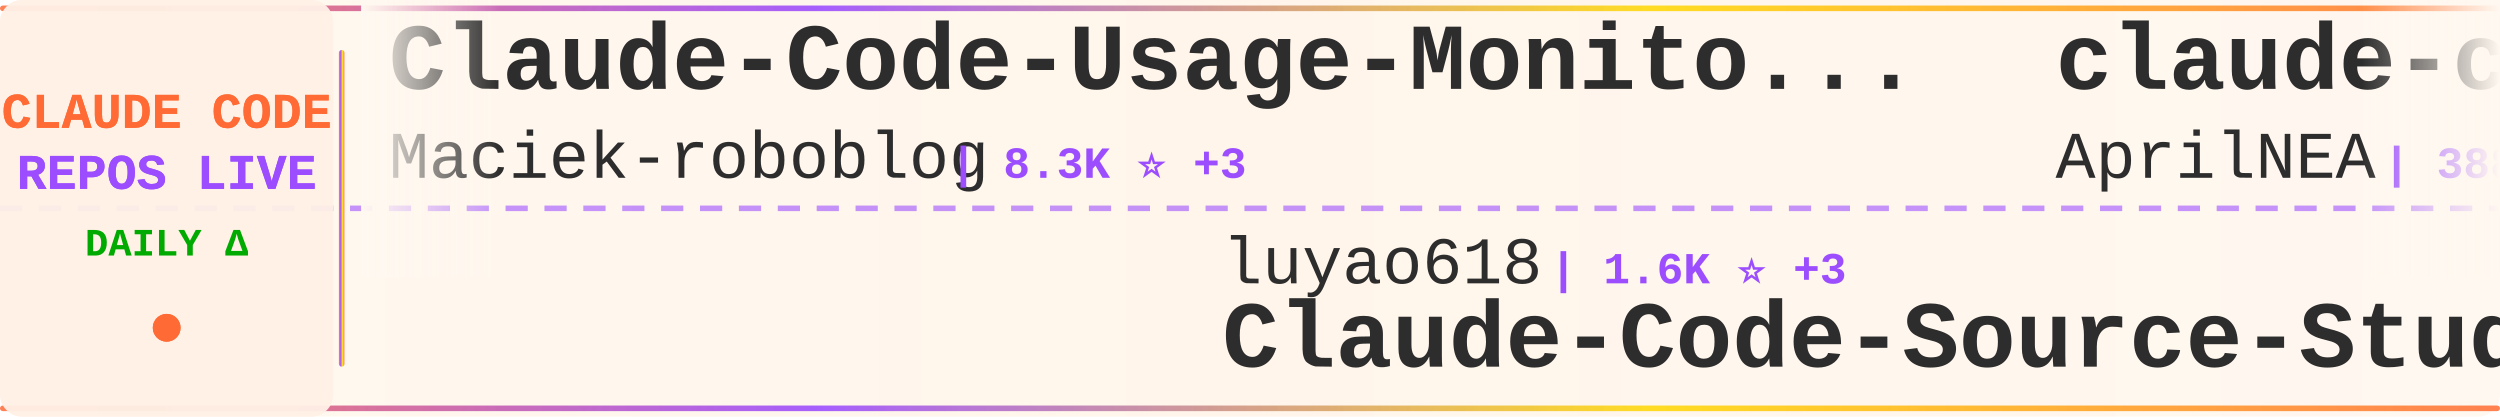
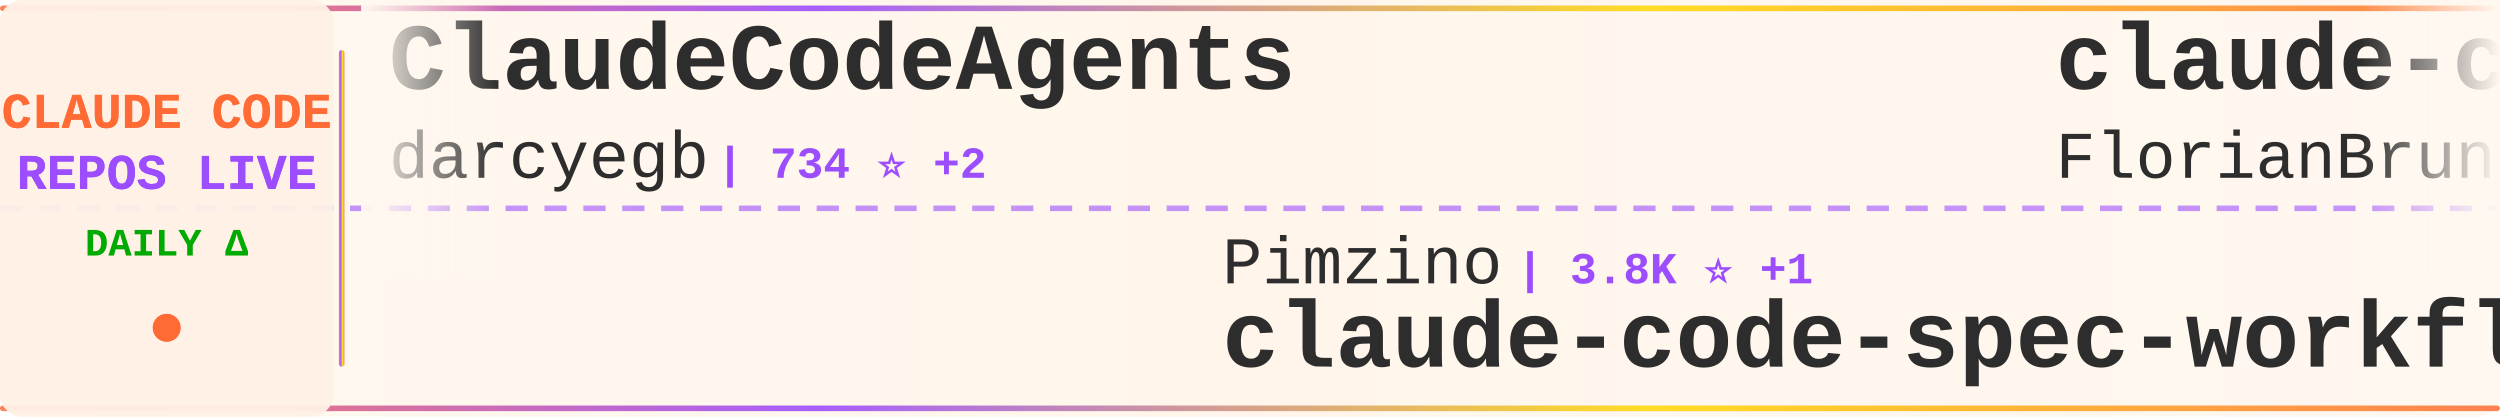
<svg xmlns="http://www.w3.org/2000/svg" width="900" height="150">
  <defs>
    <linearGradient id="tickerBg" x1="0%" y1="0%" x2="100%" y2="0%">
      <stop offset="0%" style="stop-color:#fff8f0;stop-opacity:0.98" />
      <stop offset="50%" style="stop-color:#fff5eb;stop-opacity:1" />
      <stop offset="100%" style="stop-color:#fff8f0;stop-opacity:0.98" />
    </linearGradient>
    <linearGradient id="borderGrad" x1="0%" y1="0%" x2="100%" y2="0%">
      <stop offset="0%" style="stop-color:#FF6B35;stop-opacity:0.85">
        <animate attributeName="stop-opacity" values="0.85;1;0.85" dur="2s" repeatCount="indefinite" />
      </stop>
      <stop offset="33%" style="stop-color:#9C4EFF;stop-opacity:0.9">
        <animate attributeName="stop-opacity" values="0.9;1;0.9" dur="2.2s" repeatCount="indefinite" />
      </stop>
      <stop offset="66%" style="stop-color:#FFD700;stop-opacity:0.85">
        <animate attributeName="stop-opacity" values="0.85;1;0.85" dur="1.8s" repeatCount="indefinite" />
      </stop>
      <stop offset="100%" style="stop-color:#FF6B35;stop-opacity:0.85">
        <animate attributeName="stop-opacity" values="0.85;1;0.85" dur="2s" repeatCount="indefinite" />
      </stop>
    </linearGradient>
    <filter id="textGlow">
      <feGaussianBlur stdDeviation="0.15" result="coloredBlur" />
      <feMerge>
        <feMergeNode in="coloredBlur" />
        <feMergeNode in="SourceGraphic" />
      </feMerge>
    </filter>
    <filter id="metricGlow">
      <feGaussianBlur stdDeviation="0.2" result="coloredBlur" />
      <feMerge>
        <feMergeNode in="coloredBlur" />
        <feMergeNode in="SourceGraphic" />
      </feMerge>
    </filter>
    <linearGradient id="leftFade" x1="0%" y1="0%" x2="100%" y2="0%">
      <stop offset="0%" style="stop-color:#fff8f0;stop-opacity:1" />
      <stop offset="100%" style="stop-color:#fff8f0;stop-opacity:0" />
    </linearGradient>
    <linearGradient id="rightFade" x1="0%" y1="0%" x2="100%" y2="0%">
      <stop offset="0%" style="stop-color:#fff8f0;stop-opacity:0" />
      <stop offset="100%" style="stop-color:#fff8f0;stop-opacity:1" />
    </linearGradient>
  </defs>
  <rect width="900" height="150" fill="url(#tickerBg)" rx="8" />
  <rect x="0" y="2" width="900" height="2" fill="url(#borderGrad)" rx="1" />
  <rect x="0" y="146" width="900" height="2" fill="url(#borderGrad)" rx="1" />
  <line x1="0" y1="75" x2="900" y2="75" stroke="#9C4EFF" stroke-width="2" stroke-dasharray="8 6" opacity="0.6" />
  <rect x="0" y="0" width="120" height="150" fill="#fff0e6" opacity="0.95" rx="8" />
  <text x="60" y="46" font-family="'Courier New', monospace" font-size="18" font-weight="bold" fill="#FF6B35" text-anchor="middle" filter="url(#textGlow)">
    CLAUDE CODE
  </text>
  <text x="60" y="68" font-family="'Courier New', monospace" font-size="18" font-weight="bold" fill="#9C4EFF" text-anchor="middle" filter="url(#textGlow)">
    REPOS LIVE
  </text>
  <text x="60" y="92" font-family="'Courier New', monospace" font-size="14" font-weight="bold" fill="#00aa00" text-anchor="middle">
    DAILY Δ
  </text>
  <circle cx="60" cy="118" r="5" fill="#FF6B35" filter="url(#metricGlow)">
    <animate attributeName="r" values="4;6;4" dur="1.5s" repeatCount="indefinite" />
    <animate attributeName="opacity" values="0.6;1;0.6" dur="1.5s" repeatCount="indefinite" />
  </circle>
  <rect x="122" y="18" width="2" height="114" fill="url(#borderGrad)" rx="1" />
  <clipPath id="tickerClip">
    <rect x="130" y="0" width="770" height="150" />
  </clipPath>
  <g clip-path="url(#tickerClip)">
    <g id="tickerItems">
      <animateTransform attributeName="transform" attributeType="XML" type="translate" from="0 0" to="-3000 0" dur="54s" repeatCount="indefinite" />
      <g transform="translate(0, 0)">
-         <text x="140" y="32" font-family="'Courier New', monospace" font-size="34" font-weight="bold" fill="#2d2d2d">Claude-Code-Usage-Monito...</text>
-         <text x="140" y="64" font-family="'Courier New', monospace" font-size="24" font-weight="normal" fill="#2d2d2d" opacity="1.0">Maciek-roboblog</text>
-         <text x="342" y="64" font-family="'Courier New', monospace" font-size="16" font-weight="bold" fill="#9C4EFF"> | 8.3K ⭐ +3</text>
+         <text x="140" y="32" font-family="'Courier New', monospace" font-size="34" font-weight="bold" fill="#2d2d2d">ClaudeCodeAgents</text>
+         <text x="140" y="64" font-family="'Courier New', monospace" font-size="24" font-weight="normal" fill="#2d2d2d" opacity="1.0">darcyegb</text>
+         <text x="258" y="64" font-family="'Courier New', monospace" font-size="16" font-weight="bold" fill="#9C4EFF"> | 734 ⭐ +2</text>
      </g>
      <g transform="translate(300, 0)">
-         <text x="140" y="102" font-family="'Courier New', monospace" font-size="24" font-weight="normal" fill="#2d2d2d" opacity="1.0">luyao618</text>
-         <text x="258" y="102" font-family="'Courier New', monospace" font-size="16" font-weight="bold" fill="#9C4EFF"> | 1.6K ⭐ +3</text>
-         <text x="140" y="132" font-family="'Courier New', monospace" font-size="34" font-weight="bold" fill="#2d2d2d">Claude-Code-Source-Study</text>
+         <text x="140" y="102" font-family="'Courier New', monospace" font-size="24" font-weight="normal" fill="#2d2d2d" opacity="1.0">Pimzino</text>
+         <text x="246" y="102" font-family="'Courier New', monospace" font-size="16" font-weight="bold" fill="#9C4EFF"> | 3.8K ⭐ +1</text>
+         <text x="140" y="132" font-family="'Courier New', monospace" font-size="34" font-weight="bold" fill="#2d2d2d">claude-code-spec-workflo...</text>
      </g>
      <g transform="translate(600, 0)">
-         <text x="140" y="32" font-family="'Courier New', monospace" font-size="34" font-weight="bold" fill="#2d2d2d">claude-code-source</text>
-         <text x="140" y="64" font-family="'Courier New', monospace" font-size="24" font-weight="normal" fill="#2d2d2d" opacity="1.0">AprilNEA</text>
-         <text x="258" y="64" font-family="'Courier New', monospace" font-size="16" font-weight="bold" fill="#9C4EFF"> | 388 ⭐</text>
+         <text x="140" y="32" font-family="'Courier New', monospace" font-size="34" font-weight="bold" fill="#2d2d2d">claude-code-ultimate-gui...</text>
+         <text x="140" y="64" font-family="'Courier New', monospace" font-size="24" font-weight="normal" fill="#2d2d2d" opacity="1.0">FlorianBruniaux</text>
+         <text x="342" y="64" font-family="'Courier New', monospace" font-size="16" font-weight="bold" fill="#9C4EFF"> | 5.2K ⭐ +13</text>
      </g>
      <g transform="translate(900, 0)">
+         <text x="140" y="102" font-family="'Courier New', monospace" font-size="24" font-weight="normal" fill="#2d2d2d" opacity="1.0">anthropics</text>
+         <text x="282" y="102" font-family="'Courier New', monospace" font-size="16" font-weight="bold" fill="#9C4EFF"> | 5.4K ⭐ +21</text>
+         <text x="140" y="132" font-family="'Courier New', monospace" font-size="34" font-weight="bold" fill="#2d2d2d">claude-code-security-rev...</text>
+       </g>
+       <g transform="translate(1200, 0)">
+         <text x="140" y="32" font-family="'Courier New', monospace" font-size="34" font-weight="bold" fill="#2d2d2d">my-claude-code-setup</text>
+         <text x="140" y="64" font-family="'Courier New', monospace" font-size="24" font-weight="normal" fill="#2d2d2d" opacity="1.0">centminmod</text>
+         <text x="282" y="64" font-family="'Courier New', monospace" font-size="16" font-weight="bold" fill="#9C4EFF"> | 2.4K ⭐ +2</text>
+       </g>
+       <g transform="translate(1500, 0)">
        <text x="140" y="102" font-family="'Courier New', monospace" font-size="24" font-weight="normal" fill="#2d2d2d" opacity="1.0">diet103</text>
        <text x="246" y="102" font-family="'Courier New', monospace" font-size="16" font-weight="bold" fill="#9C4EFF"> | 9.7K ⭐ +2</text>
        <text x="140" y="132" font-family="'Courier New', monospace" font-size="34" font-weight="bold" fill="#2d2d2d">claude-code-infrastructu...</text>
      </g>
-       <g transform="translate(1200, 0)">
-         <text x="140" y="32" font-family="'Courier New', monospace" font-size="34" font-weight="bold" fill="#2d2d2d">CLIProxyAPI</text>
-         <text x="140" y="64" font-family="'Courier New', monospace" font-size="24" font-weight="normal" fill="#2d2d2d" opacity="1.0">router-for-me</text>
-         <text x="318" y="64" font-family="'Courier New', monospace" font-size="16" font-weight="bold" fill="#9C4EFF"> | 38.4K ⭐ +94</text>
+       <g transform="translate(1800, 0)">
+         <text x="140" y="32" font-family="'Courier New', monospace" font-size="34" font-weight="bold" fill="#2d2d2d">how-claude-code-works</text>
+         <text x="140" y="64" font-family="'Courier New', monospace" font-size="24" font-weight="normal" fill="#2d2d2d" opacity="1.0">Windy3f3f3f3f</text>
+         <text x="318" y="64" font-family="'Courier New', monospace" font-size="16" font-weight="bold" fill="#9C4EFF"> | 2.7K ⭐ +9</text>
      </g>
-       <g transform="translate(1500, 0)">
-         <text x="140" y="102" font-family="'Courier New', monospace" font-size="24" font-weight="normal" fill="#2d2d2d" opacity="1.0">SeemSeam</text>
-         <text x="258" y="102" font-family="'Courier New', monospace" font-size="16" font-weight="bold" fill="#9C4EFF"> | 3.1K ⭐ +17</text>
-         <text x="140" y="132" font-family="'Courier New', monospace" font-size="34" font-weight="bold" fill="#2d2d2d">claude_codex_bridge</text>
+       <g transform="translate(2100, 0)">
+         <text x="140" y="102" font-family="'Courier New', monospace" font-size="24" font-weight="normal" fill="#2d2d2d" opacity="1.0">zstmfhy</text>
+         <text x="246" y="102" font-family="'Courier New', monospace" font-size="16" font-weight="bold" fill="#9C4EFF"> | 190 ⭐</text>
+         <text x="140" y="132" font-family="'Courier New', monospace" font-size="34" font-weight="bold" fill="#2d2d2d">Claude-code</text>
      </g>
-       <g transform="translate(1800, 0)">
+       <g transform="translate(2400, 0)">
+         <text x="140" y="32" font-family="'Courier New', monospace" font-size="34" font-weight="bold" fill="#2d2d2d">claude-code-plugins-plus...</text>
+         <text x="140" y="64" font-family="'Courier New', monospace" font-size="24" font-weight="normal" fill="#2d2d2d" opacity="1.0">jeremylongshore</text>
+         <text x="342" y="64" font-family="'Courier New', monospace" font-size="16" font-weight="bold" fill="#9C4EFF"> | 2.4K ⭐ +5</text>
+       </g>
+       <g transform="translate(2700, 0)">
+         <text x="140" y="102" font-family="'Courier New', monospace" font-size="24" font-weight="normal" fill="#2d2d2d" opacity="1.0">rohitg00</text>
+         <text x="258" y="102" font-family="'Courier New', monospace" font-size="16" font-weight="bold" fill="#9C4EFF"> | 2.2K ⭐ +4</text>
+         <text x="140" y="132" font-family="'Courier New', monospace" font-size="34" font-weight="bold" fill="#2d2d2d">awesome-claude-code-tool...</text>
+       </g>
+       <g transform="translate(3000, 0)">
        <text x="140" y="32" font-family="'Courier New', monospace" font-size="34" font-weight="bold" fill="#2d2d2d">ClaudeCodeAgents</text>
        <text x="140" y="64" font-family="'Courier New', monospace" font-size="24" font-weight="normal" fill="#2d2d2d" opacity="1.0">darcyegb</text>
        <text x="258" y="64" font-family="'Courier New', monospace" font-size="16" font-weight="bold" fill="#9C4EFF"> | 734 ⭐ +2</text>
      </g>
-       <g transform="translate(2100, 0)">
-         <text x="140" y="102" font-family="'Courier New', monospace" font-size="24" font-weight="normal" fill="#2d2d2d" opacity="1.0">RichardAtCT</text>
-         <text x="294" y="102" font-family="'Courier New', monospace" font-size="16" font-weight="bold" fill="#9C4EFF"> | 2.7K ⭐ +3</text>
-         <text x="140" y="132" font-family="'Courier New', monospace" font-size="34" font-weight="bold" fill="#2d2d2d">claude-code-telegram</text>
-       </g>
-       <g transform="translate(2400, 0)">
-         <text x="140" y="32" font-family="'Courier New', monospace" font-size="34" font-weight="bold" fill="#2d2d2d">claude-code-prompts</text>
-         <text x="140" y="64" font-family="'Courier New', monospace" font-size="24" font-weight="normal" fill="#2d2d2d" opacity="1.0">repowise-dev</text>
-         <text x="306" y="64" font-family="'Courier New', monospace" font-size="16" font-weight="bold" fill="#9C4EFF"> | 1.1K ⭐ +2</text>
-       </g>
-       <g transform="translate(2700, 0)">
-         <text x="140" y="102" font-family="'Courier New', monospace" font-size="24" font-weight="normal" fill="#2d2d2d" opacity="1.0">Cranot</text>
-         <text x="234" y="102" font-family="'Courier New', monospace" font-size="16" font-weight="bold" fill="#9C4EFF"> | 2.8K ⭐ +2</text>
-         <text x="140" y="132" font-family="'Courier New', monospace" font-size="34" font-weight="bold" fill="#2d2d2d">claude-code-guide</text>
-       </g>
-       <g transform="translate(3000, 0)">
-         <text x="140" y="32" font-family="'Courier New', monospace" font-size="34" font-weight="bold" fill="#2d2d2d">Claude-Code-Usage-Monito...</text>
-         <text x="140" y="64" font-family="'Courier New', monospace" font-size="24" font-weight="normal" fill="#2d2d2d" opacity="1.0">Maciek-roboblog</text>
-         <text x="342" y="64" font-family="'Courier New', monospace" font-size="16" font-weight="bold" fill="#9C4EFF"> | 8.3K ⭐ +3</text>
-       </g>
      <g transform="translate(3300, 0)">
-         <text x="140" y="102" font-family="'Courier New', monospace" font-size="24" font-weight="normal" fill="#2d2d2d" opacity="1.0">luyao618</text>
-         <text x="258" y="102" font-family="'Courier New', monospace" font-size="16" font-weight="bold" fill="#9C4EFF"> | 1.6K ⭐ +3</text>
-         <text x="140" y="132" font-family="'Courier New', monospace" font-size="34" font-weight="bold" fill="#2d2d2d">Claude-Code-Source-Study</text>
+         <text x="140" y="102" font-family="'Courier New', monospace" font-size="24" font-weight="normal" fill="#2d2d2d" opacity="1.0">Pimzino</text>
+         <text x="246" y="102" font-family="'Courier New', monospace" font-size="16" font-weight="bold" fill="#9C4EFF"> | 3.8K ⭐ +1</text>
+         <text x="140" y="132" font-family="'Courier New', monospace" font-size="34" font-weight="bold" fill="#2d2d2d">claude-code-spec-workflo...</text>
      </g>
      <g transform="translate(3600, 0)">
-         <text x="140" y="32" font-family="'Courier New', monospace" font-size="34" font-weight="bold" fill="#2d2d2d">claude-code-source</text>
-         <text x="140" y="64" font-family="'Courier New', monospace" font-size="24" font-weight="normal" fill="#2d2d2d" opacity="1.0">AprilNEA</text>
-         <text x="258" y="64" font-family="'Courier New', monospace" font-size="16" font-weight="bold" fill="#9C4EFF"> | 388 ⭐</text>
+         <text x="140" y="32" font-family="'Courier New', monospace" font-size="34" font-weight="bold" fill="#2d2d2d">claude-code-ultimate-gui...</text>
+         <text x="140" y="64" font-family="'Courier New', monospace" font-size="24" font-weight="normal" fill="#2d2d2d" opacity="1.0">FlorianBruniaux</text>
+         <text x="342" y="64" font-family="'Courier New', monospace" font-size="16" font-weight="bold" fill="#9C4EFF"> | 5.2K ⭐ +13</text>
      </g>
      <g transform="translate(3900, 0)">
-         <text x="140" y="102" font-family="'Courier New', monospace" font-size="24" font-weight="normal" fill="#2d2d2d" opacity="1.0">diet103</text>
-         <text x="246" y="102" font-family="'Courier New', monospace" font-size="16" font-weight="bold" fill="#9C4EFF"> | 9.7K ⭐ +2</text>
-         <text x="140" y="132" font-family="'Courier New', monospace" font-size="34" font-weight="bold" fill="#2d2d2d">claude-code-infrastructu...</text>
+         <text x="140" y="102" font-family="'Courier New', monospace" font-size="24" font-weight="normal" fill="#2d2d2d" opacity="1.0">anthropics</text>
+         <text x="282" y="102" font-family="'Courier New', monospace" font-size="16" font-weight="bold" fill="#9C4EFF"> | 5.4K ⭐ +21</text>
+         <text x="140" y="132" font-family="'Courier New', monospace" font-size="34" font-weight="bold" fill="#2d2d2d">claude-code-security-rev...</text>
      </g>
    </g>
  </g>
  <rect x="130" y="0" width="50" height="100" fill="url(#leftFade)" />
  <rect x="850" y="0" width="50" height="100" fill="url(#rightFade)" />
</svg>
